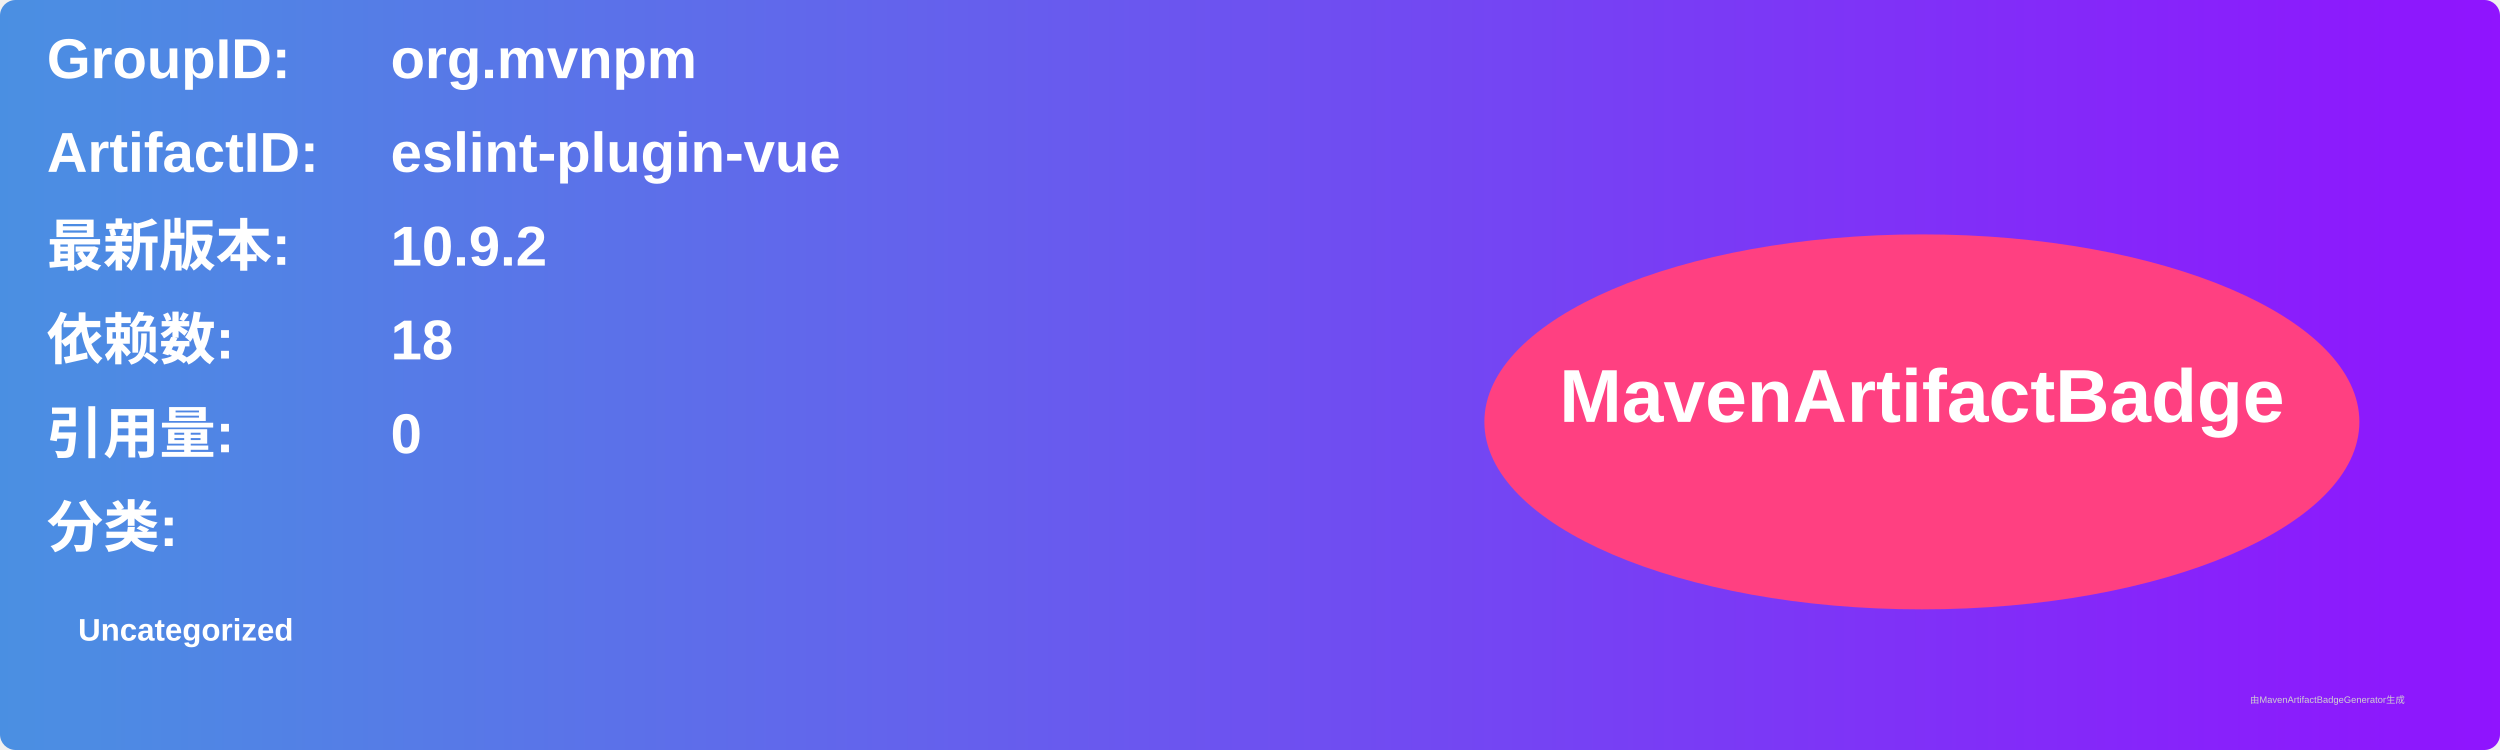
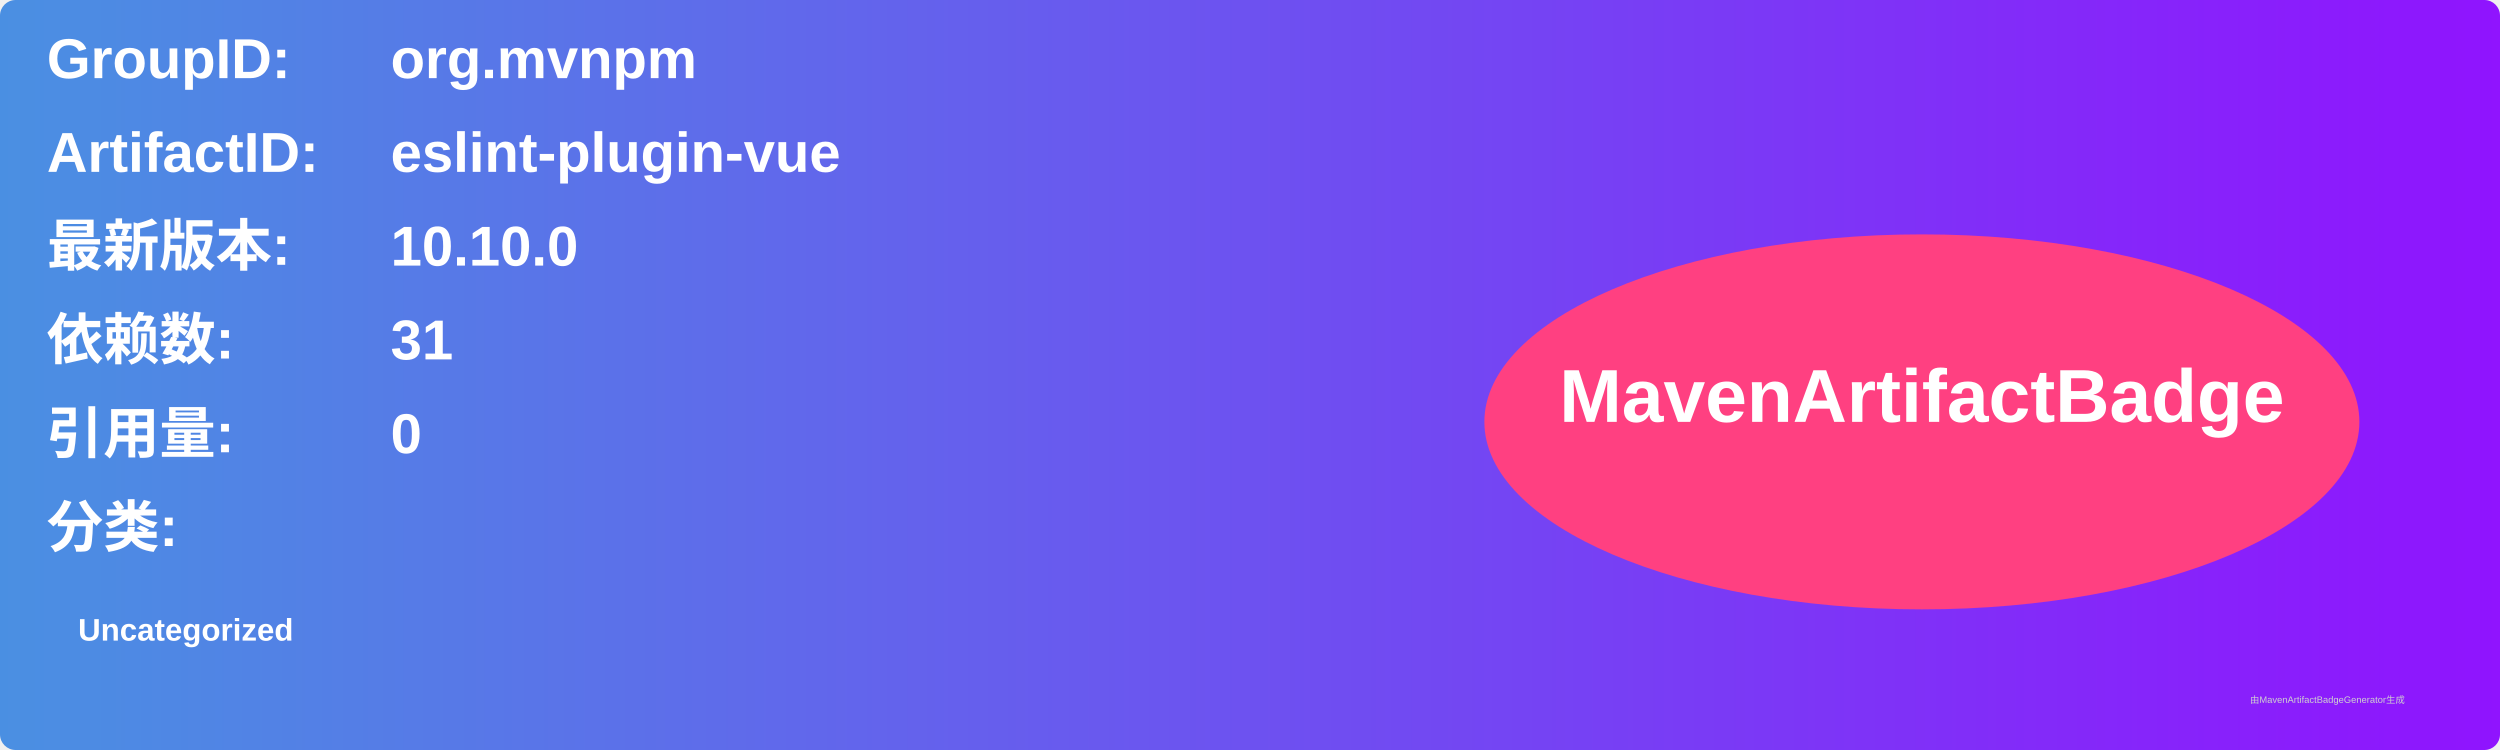
<svg xmlns="http://www.w3.org/2000/svg" width="800" height="240" viewBox="0 0 800 240">
  <linearGradient id="grad" x1="0%" y1="0%" x2="100%" y2="0%">
    <stop offset="0%" stop-color="#4a90e2" />
    <stop offset="100%" stop-color="#9013fe" />
  </linearGradient>
  <rect width="100%" height="100%" rx="5" ry="5" fill="url(#grad)" />
  <g transform="translate(15, 15)">
    <text x="0" y="10" font-family="Arial" font-size="18" fill="white" font-weight="bold" width="260">GroupID:</text>
    <text x="110" y="10" font-family="Arial" font-size="18" fill="white" font-weight="bold" width="460">org.mvnpm</text>
    <text x="0" y="40" font-family="Arial" font-size="18" fill="white" font-weight="bold" width="260">ArtifactID:</text>
    <text x="110" y="40" font-family="Arial" font-size="18" fill="white" font-weight="bold" width="460">eslint-plugin-vue</text>
    <text x="0" y="70" font-family="Arial" font-size="18" fill="white" font-weight="bold">最新版本:</text>
    <text x="110" y="70" font-family="Arial" font-size="18" fill="white" font-weight="bold">
-       <tspan font-weight="bold">10.9.2</tspan>
+       <tspan font-weight="bold">10.10.0</tspan>
    </text>
    <text x="0" y="100" font-family="Arial" font-size="18" fill="white" font-weight="bold">依赖数: </text>
    <text x="110" y="100" font-family="Arial" font-size="18" fill="white">
-       <tspan font-weight="bold">18</tspan>
+       <tspan font-weight="bold">31</tspan>
    </text>
    <text x="0" y="130" font-family="Arial" font-size="18" fill="white" font-weight="bold">引用量: </text>
    <text x="110" y="130" font-family="Arial" font-size="18" fill="white">
      <tspan font-weight="bold">0</tspan>
    </text>
    <text x="0" y="160" font-family="Arial" font-size="18" fill="white" font-weight="bold">分类:</text>
    <text x="10" y="190" font-family="Arial" font-size="10" fill="white">
      <tspan font-weight="bold">Uncategorized</tspan>
    </text>
    <ellipse cx="600" cy="120" rx="140" ry="60" fill="#ff4081" />
    <text x="600" y="120" text-anchor="middle" font-family="Arial" font-size="24" fill="white" font-weight="bold">MavenArtifactBadge</text>
  </g>
  <text x="720" y="225" font-family="Arial" font-size="3" fill="#d0d0d0">由MavenArtifactBadgeGenerator生成</text>
</svg>
